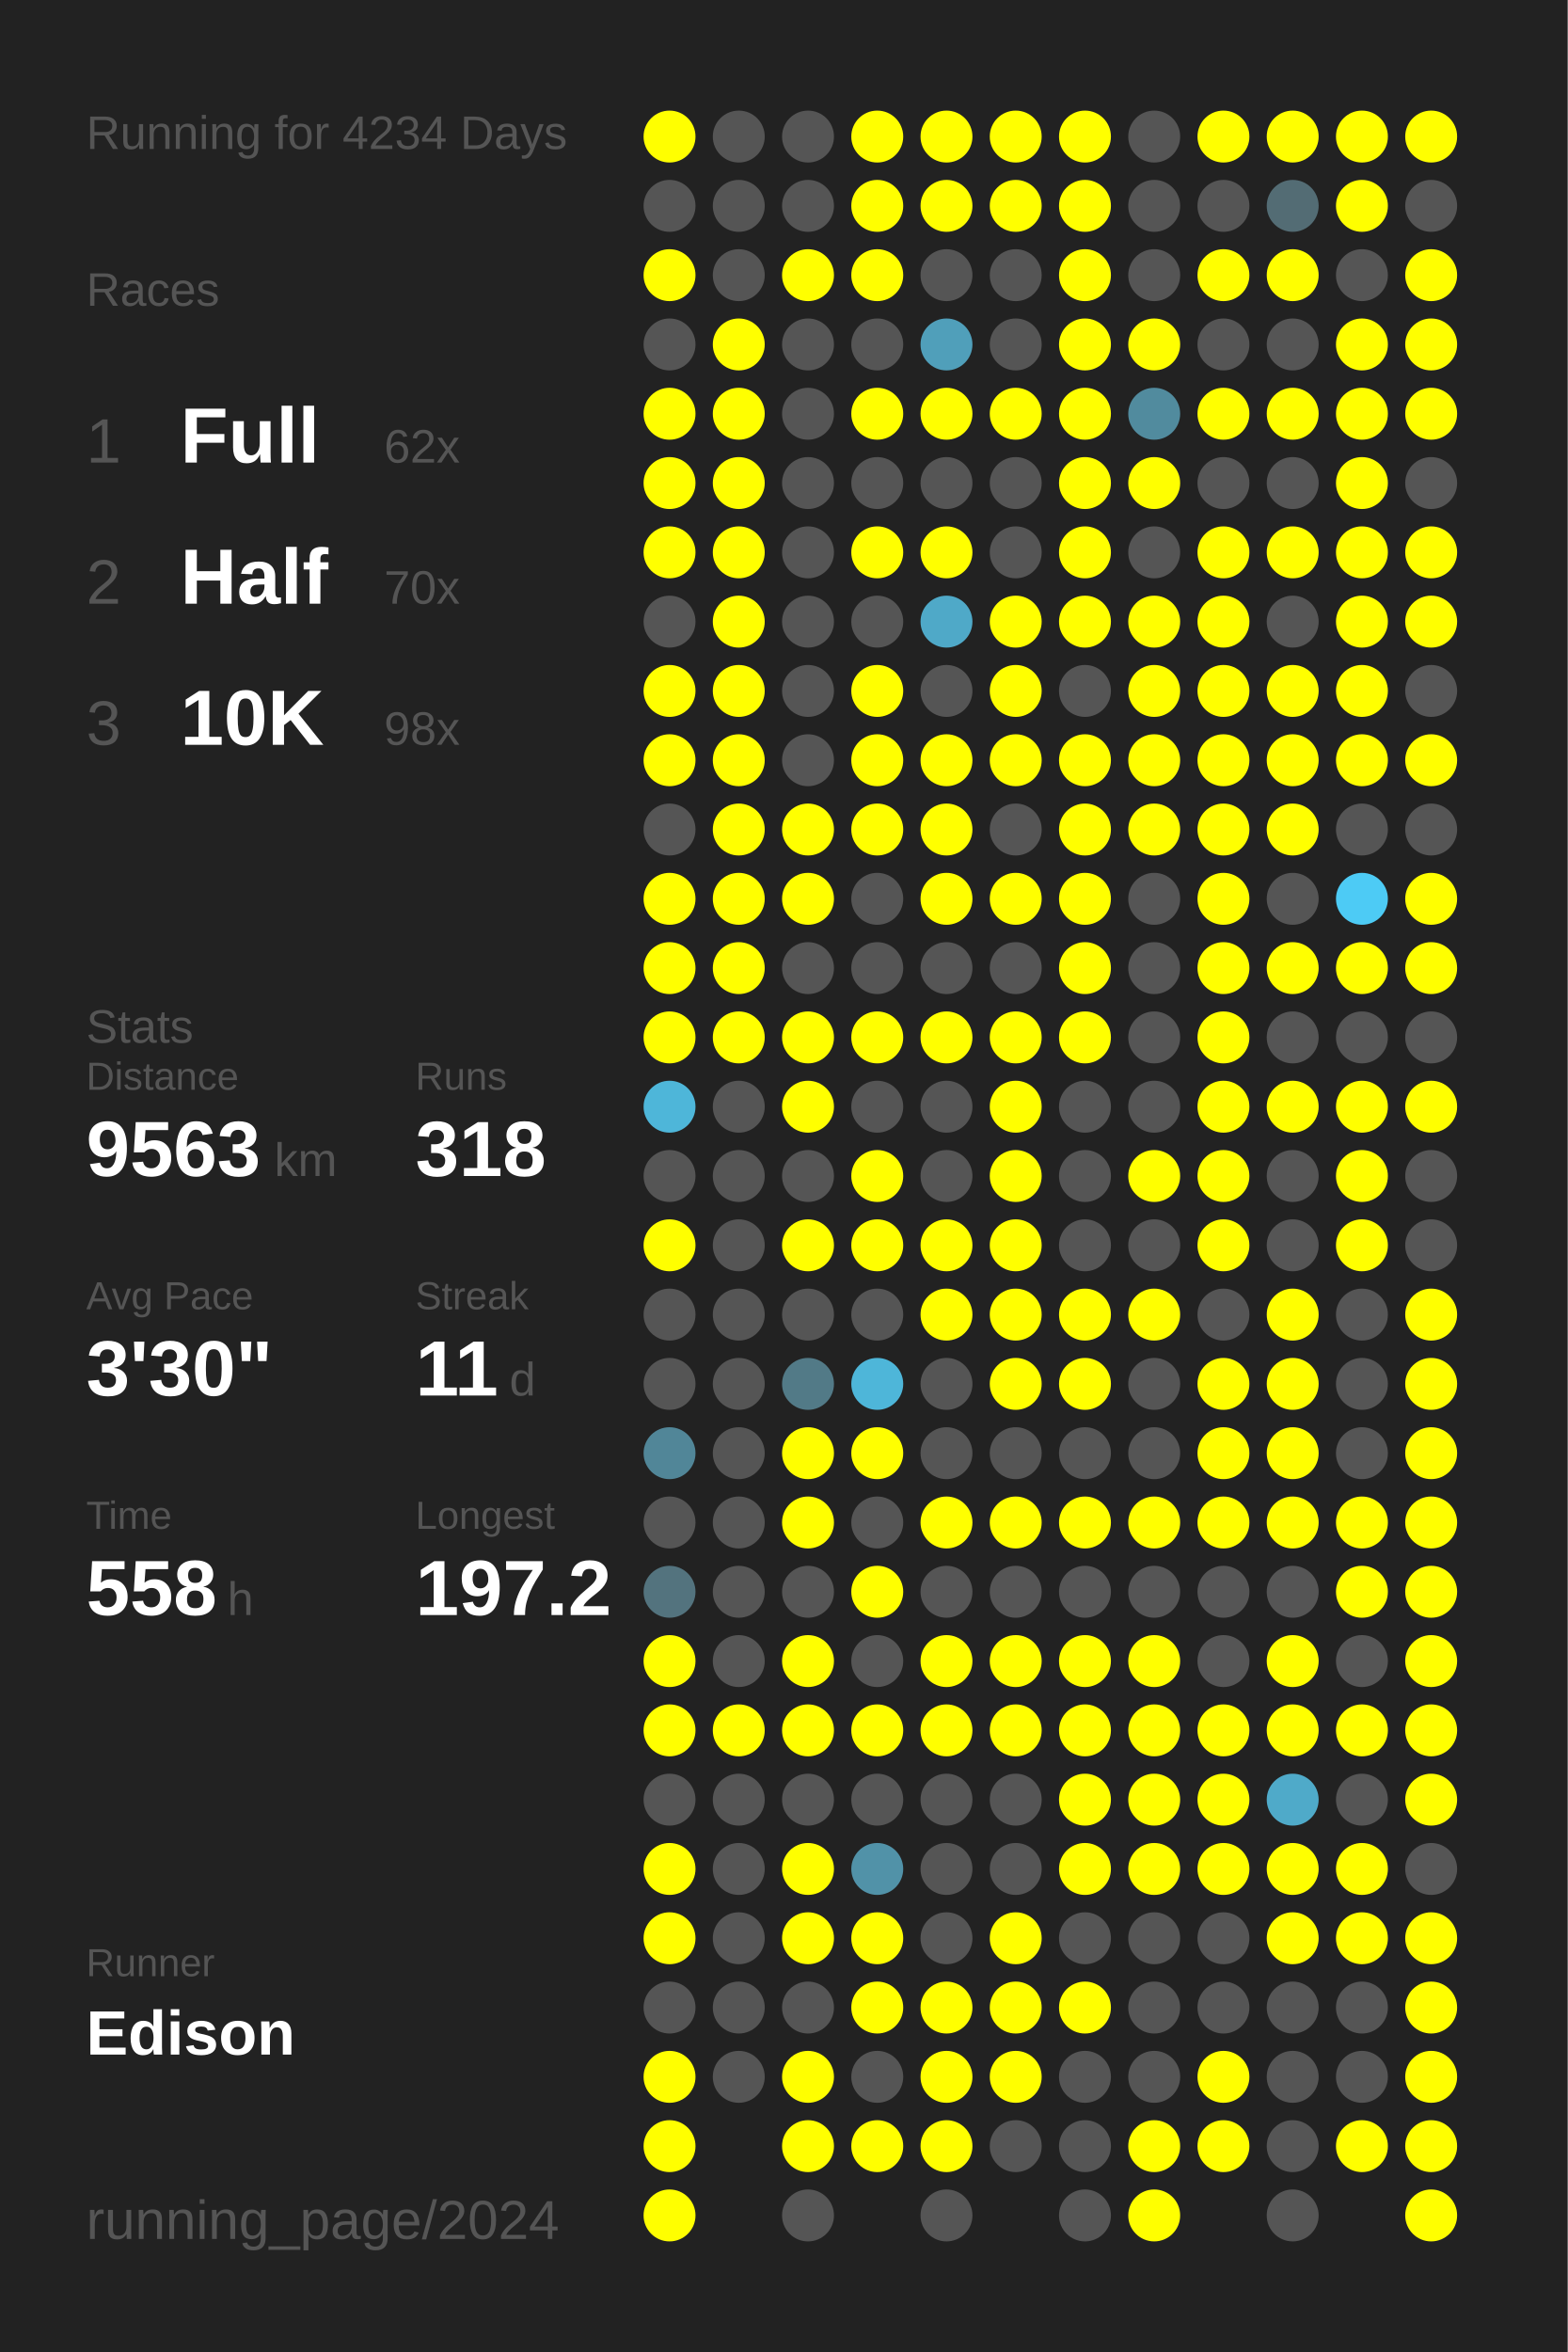
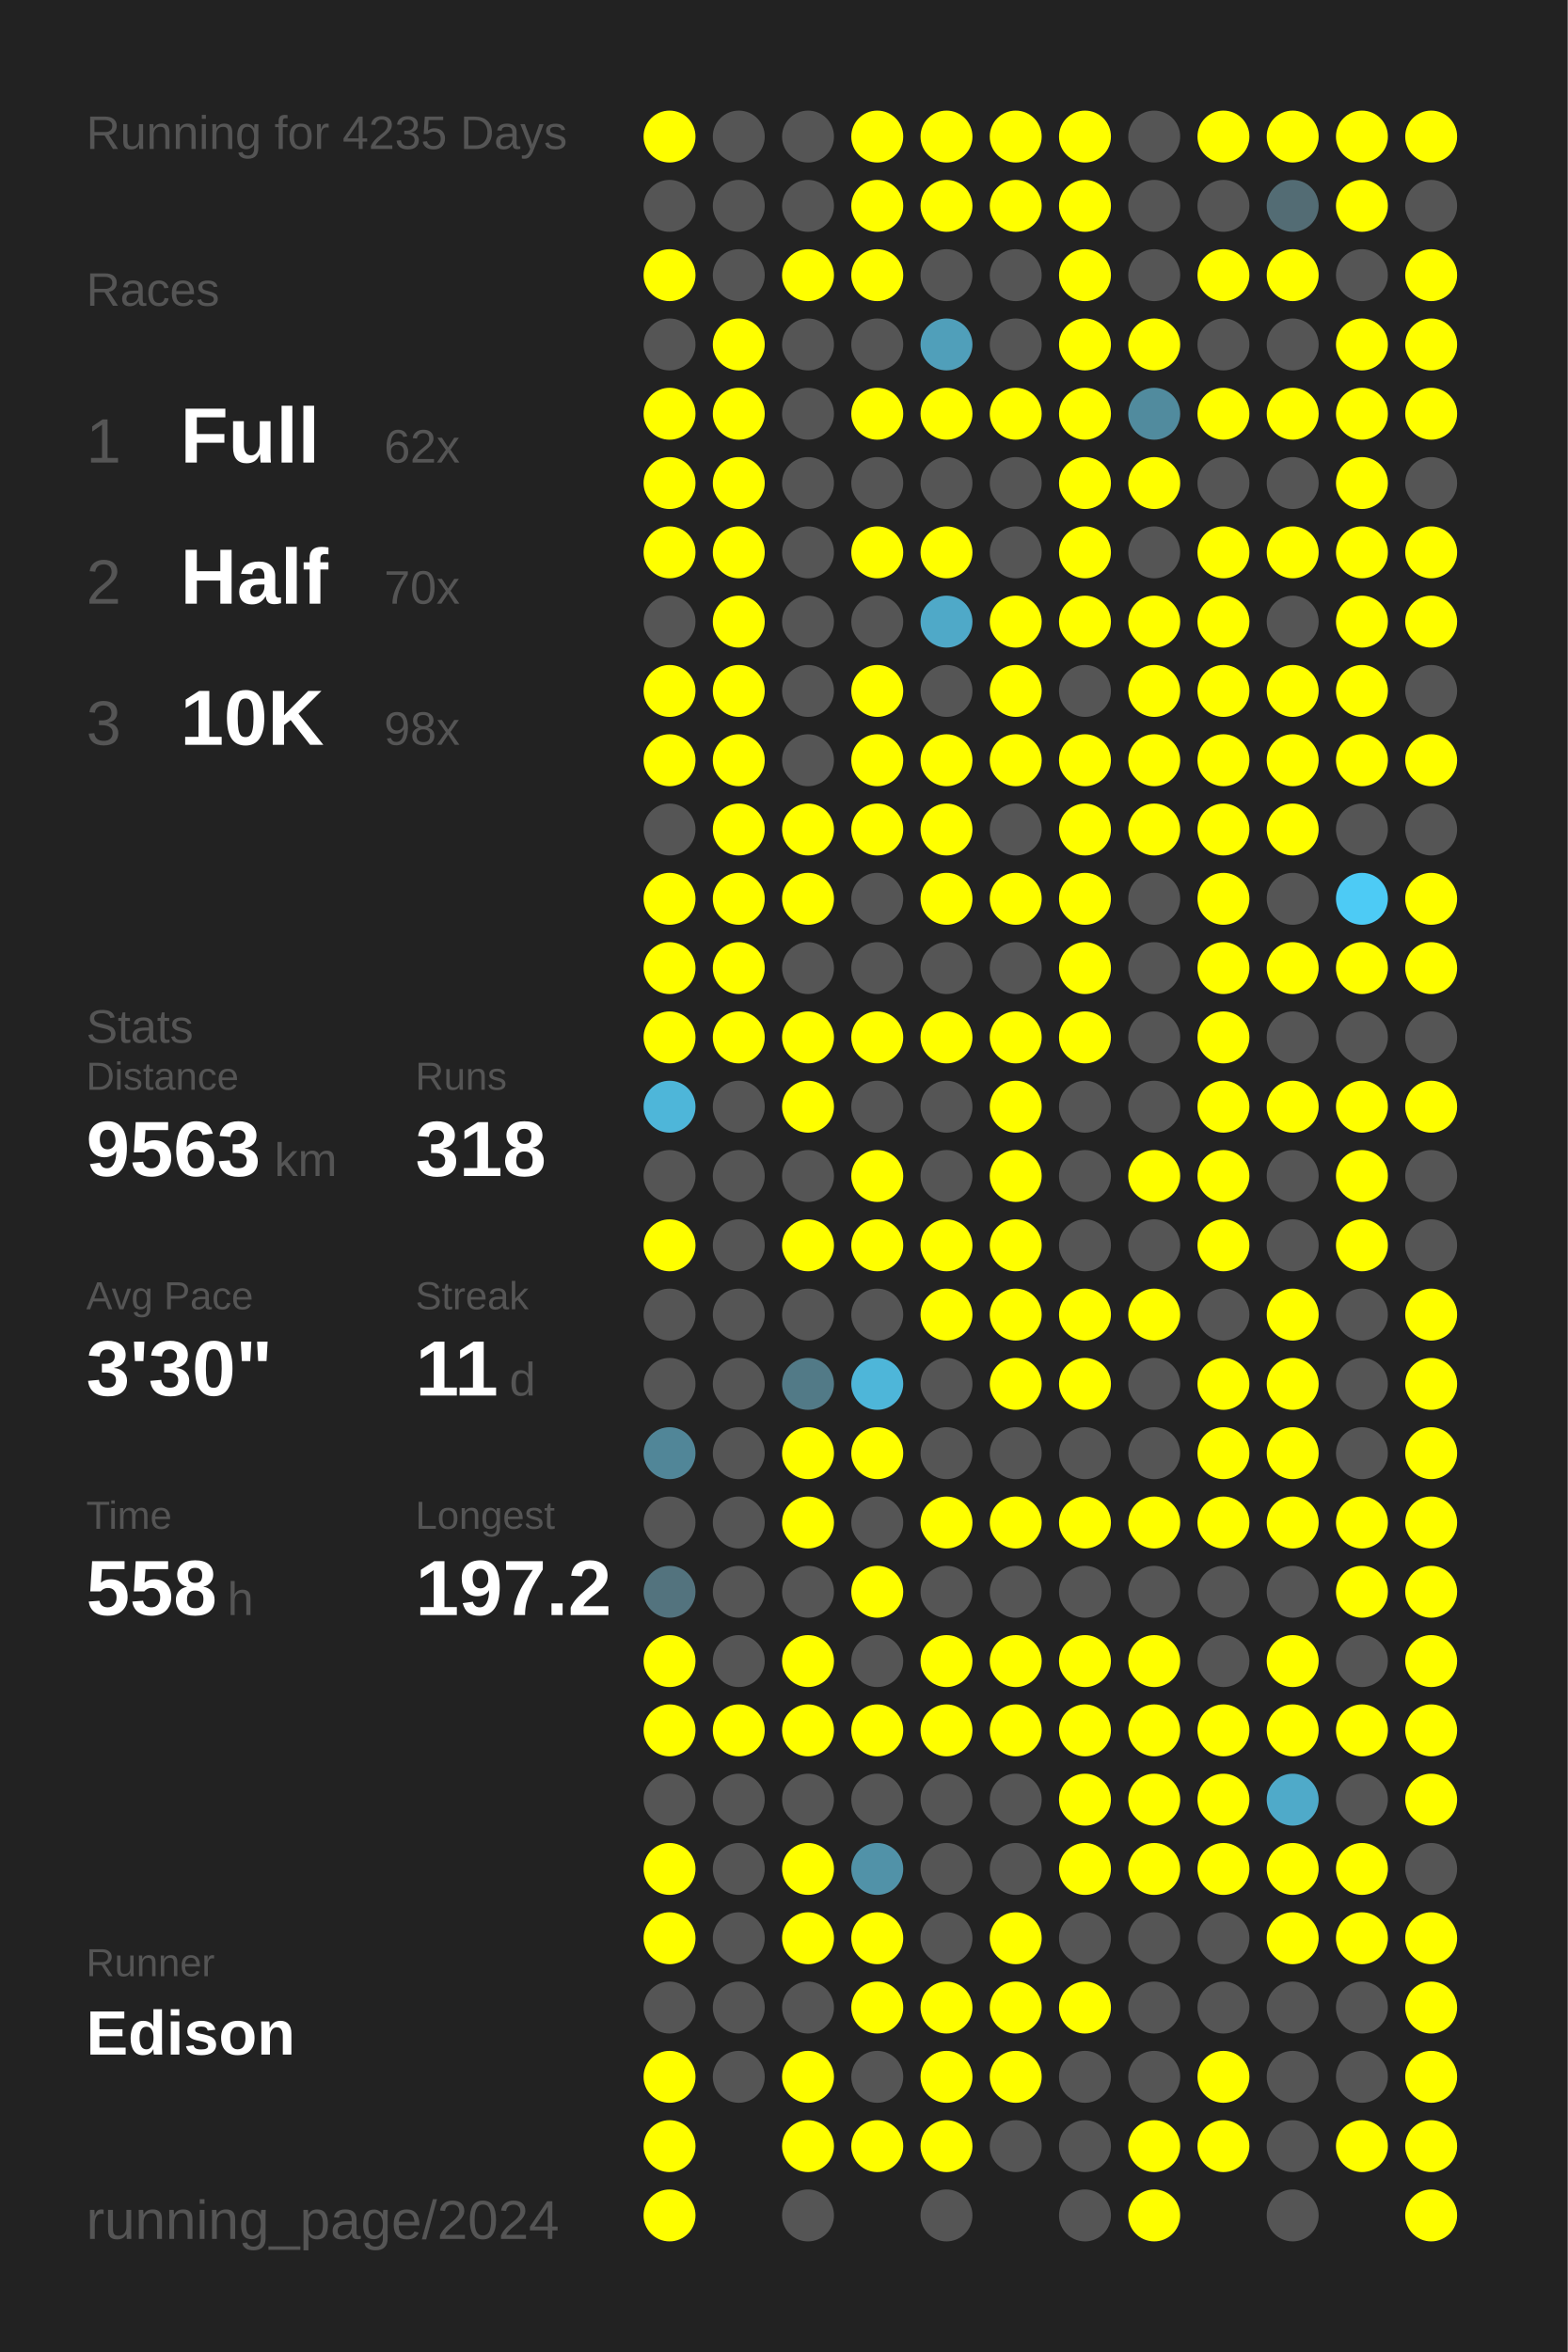
<svg xmlns="http://www.w3.org/2000/svg" baseProfile="full" height="300mm" version="1.1" viewBox="0,0,200,300" width="200mm">
  <defs />
  <rect fill="#222222" height="300" width="200" x="0" y="0" />
-   <text fill="#555555" style="font-size:6px; font-family:Arial;" x="11" y="19">Running for 4234 Days</text>
+   <text fill="#555555" style="font-size:6px; font-family:Arial;" x="11" y="19">Running for 4235 Days</text>
  <text fill="#555555" style="font-size:6px; font-family:Arial;" x="11" y="39">Races</text>
  <text fill="#555555" style="font-size:8px; font-family:Arial;" x="11" y="59">1</text>
  <text fill="#FFFFFF" style="font-size:10px; font-family:Arial; font-weight:bold;" x="23" y="59">Full</text>
  <text fill="#555555" style="font-size:6px; font-family:Arial;" x="49" y="59">62x</text>
  <text fill="#555555" style="font-size:8px; font-family:Arial;" x="11" y="77">2</text>
  <text fill="#FFFFFF" style="font-size:10px; font-family:Arial; font-weight:bold;" x="23" y="77">Half</text>
  <text fill="#555555" style="font-size:6px; font-family:Arial;" x="49" y="77">70x</text>
  <text fill="#555555" style="font-size:8px; font-family:Arial;" x="11" y="95">3</text>
  <text fill="#FFFFFF" style="font-size:10px; font-family:Arial; font-weight:bold;" x="23" y="95">10K</text>
  <text fill="#555555" style="font-size:6px; font-family:Arial;" x="49" y="95">98x</text>
  <text fill="#555555" style="font-size:6px; font-family:Arial;" x="11" y="133">Stats</text>
  <text fill="#555555" style="font-size:5px; font-family:Arial;" x="11" y="139">Distance</text>
  <text fill="#FFFFFF" style="font-size:10px; font-family:Arial; font-weight:bold;" x="11" y="150">9563</text>
  <text fill="#555555" style="font-size:6px; font-family:Arial;" x="35" y="150">km</text>
  <text fill="#555555" style="font-size:5px; font-family:Arial;" x="53" y="139">Runs</text>
  <text fill="#FFFFFF" style="font-size:10px; font-family:Arial; font-weight:bold;" x="53" y="150">318</text>
  <text fill="#555555" style="font-size:5px; font-family:Arial;" x="11" y="167">Avg Pace</text>
  <text fill="#FFFFFF" style="font-size:10px; font-family:Arial; font-weight:bold;" x="11" y="178">3'30"</text>
  <text fill="#555555" style="font-size:5px; font-family:Arial;" x="53" y="167">Streak</text>
  <text fill="#FFFFFF" style="font-size:10px; font-family:Arial; font-weight:bold;" x="53" y="178">11</text>
  <text fill="#555555" style="font-size:6px; font-family:Arial;" x="65" y="178">d</text>
  <text fill="#555555" style="font-size:5px; font-family:Arial;" x="11" y="195">Time</text>
  <text fill="#FFFFFF" style="font-size:10px; font-family:Arial; font-weight:bold;" x="11" y="206">558</text>
  <text fill="#555555" style="font-size:6px; font-family:Arial;" x="29" y="206">h</text>
  <text fill="#555555" style="font-size:5px; font-family:Arial;" x="53" y="195">Longest</text>
  <text fill="#FFFFFF" style="font-size:10px; font-family:Arial; font-weight:bold;" x="53" y="206">197.2</text>
  <text fill="#555555" style="font-size:5px; font-family:Arial;" x="11" y="252.065">Runner</text>
  <text fill="#FFFFFF" style="font-size:8px; font-family:Arial; font-weight:bold;" x="11" y="262.065">Edison</text>
  <text fill="#555555" style="font-size:7px; font-family:Arial;" x="11" y="285.581">running_page/2024</text>
  <circle cx="85.417" cy="17.419" fill="#FFFF00" r="3.312" />
  <circle cx="85.417" cy="26.258" fill="#555555" r="3.312" />
  <circle cx="85.417" cy="35.097" fill="#FFFF00" r="3.312" />
  <circle cx="85.417" cy="43.935" fill="#555555" r="3.312" />
  <circle cx="85.417" cy="52.774" fill="#FFFF00" r="3.312" />
  <circle cx="85.417" cy="61.613" fill="#FFFF00" r="3.312" />
  <circle cx="85.417" cy="70.452" fill="#FFFF00" r="3.312" />
  <circle cx="85.417" cy="79.29" fill="#555555" r="3.312" />
  <circle cx="85.417" cy="88.129" fill="#FFFF00" r="3.312" />
  <circle cx="85.417" cy="96.968" fill="#FFFF00" r="3.312" />
  <circle cx="85.417" cy="105.806" fill="#555555" r="3.312" />
  <circle cx="85.417" cy="114.645" fill="#FFFF00" r="3.312" />
  <circle cx="85.417" cy="123.484" fill="#FFFF00" r="3.312" />
  <circle cx="85.417" cy="132.323" fill="#FFFF00" r="3.312" />
  <circle cx="85.417" cy="141.161" fill="#4eb6d9" r="3.312" />
  <circle cx="85.417" cy="150" fill="#555555" r="3.312" />
  <circle cx="85.417" cy="158.839" fill="#FFFF00" r="3.312" />
  <circle cx="85.417" cy="167.677" fill="#555555" r="3.312" />
  <circle cx="85.417" cy="176.516" fill="#555555" r="3.312" />
  <circle cx="85.417" cy="185.355" fill="#518698" r="3.312" />
  <circle cx="85.417" cy="194.194" fill="#555555" r="3.312" />
  <circle cx="85.417" cy="203.032" fill="#53737e" r="3.312" />
  <circle cx="85.417" cy="211.871" fill="#FFFF00" r="3.312" />
  <circle cx="85.417" cy="220.71" fill="#FFFF00" r="3.312" />
  <circle cx="85.417" cy="229.548" fill="#555555" r="3.312" />
  <circle cx="85.417" cy="238.387" fill="#FFFF00" r="3.312" />
  <circle cx="85.417" cy="247.226" fill="#FFFF00" r="3.312" />
  <circle cx="85.417" cy="256.065" fill="#555555" r="3.312" />
  <circle cx="85.417" cy="264.903" fill="#FFFF00" r="3.312" />
  <circle cx="85.417" cy="273.742" fill="#FFFF00" r="3.312" />
  <circle cx="85.417" cy="282.581" fill="#FFFF00" r="3.312" />
  <circle cx="94.25" cy="17.419" fill="#555555" r="3.312" />
  <circle cx="94.25" cy="26.258" fill="#555555" r="3.312" />
  <circle cx="94.25" cy="35.097" fill="#555555" r="3.312" />
  <circle cx="94.25" cy="43.935" fill="#FFFF00" r="3.312" />
  <circle cx="94.25" cy="52.774" fill="#FFFF00" r="3.312" />
  <circle cx="94.25" cy="61.613" fill="#FFFF00" r="3.312" />
  <circle cx="94.25" cy="70.452" fill="#FFFF00" r="3.312" />
  <circle cx="94.25" cy="79.29" fill="#FFFF00" r="3.312" />
  <circle cx="94.25" cy="88.129" fill="#FFFF00" r="3.312" />
  <circle cx="94.25" cy="96.968" fill="#FFFF00" r="3.312" />
  <circle cx="94.25" cy="105.806" fill="#FFFF00" r="3.312" />
  <circle cx="94.25" cy="114.645" fill="#FFFF00" r="3.312" />
  <circle cx="94.25" cy="123.484" fill="#FFFF00" r="3.312" />
  <circle cx="94.25" cy="132.323" fill="#FFFF00" r="3.312" />
  <circle cx="94.25" cy="141.161" fill="#555555" r="3.312" />
  <circle cx="94.25" cy="150" fill="#555555" r="3.312" />
  <circle cx="94.25" cy="158.839" fill="#555555" r="3.312" />
  <circle cx="94.25" cy="167.677" fill="#555555" r="3.312" />
  <circle cx="94.25" cy="176.516" fill="#555555" r="3.312" />
  <circle cx="94.25" cy="185.355" fill="#555555" r="3.312" />
  <circle cx="94.25" cy="194.194" fill="#555555" r="3.312" />
  <circle cx="94.25" cy="203.032" fill="#555555" r="3.312" />
  <circle cx="94.25" cy="211.871" fill="#555555" r="3.312" />
  <circle cx="94.25" cy="220.71" fill="#FFFF00" r="3.312" />
  <circle cx="94.25" cy="229.548" fill="#555555" r="3.312" />
  <circle cx="94.25" cy="238.387" fill="#555555" r="3.312" />
  <circle cx="94.25" cy="247.226" fill="#555555" r="3.312" />
  <circle cx="94.25" cy="256.065" fill="#555555" r="3.312" />
  <circle cx="94.25" cy="264.903" fill="#555555" r="3.312" />
  <circle cx="103.083" cy="17.419" fill="#555555" r="3.312" />
  <circle cx="103.083" cy="26.258" fill="#555555" r="3.312" />
  <circle cx="103.083" cy="35.097" fill="#FFFF00" r="3.312" />
  <circle cx="103.083" cy="43.935" fill="#555555" r="3.312" />
  <circle cx="103.083" cy="52.774" fill="#555555" r="3.312" />
  <circle cx="103.083" cy="61.613" fill="#555555" r="3.312" />
  <circle cx="103.083" cy="70.452" fill="#555555" r="3.312" />
  <circle cx="103.083" cy="79.29" fill="#555555" r="3.312" />
  <circle cx="103.083" cy="88.129" fill="#555555" r="3.312" />
  <circle cx="103.083" cy="96.968" fill="#555555" r="3.312" />
  <circle cx="103.083" cy="105.806" fill="#FFFF00" r="3.312" />
  <circle cx="103.083" cy="114.645" fill="#FFFF00" r="3.312" />
  <circle cx="103.083" cy="123.484" fill="#555555" r="3.312" />
  <circle cx="103.083" cy="132.323" fill="#FFFF00" r="3.312" />
  <circle cx="103.083" cy="141.161" fill="#FFFF00" r="3.312" />
  <circle cx="103.083" cy="150" fill="#555555" r="3.312" />
  <circle cx="103.083" cy="158.839" fill="#FFFF00" r="3.312" />
  <circle cx="103.083" cy="167.677" fill="#555555" r="3.312" />
  <circle cx="103.083" cy="176.516" fill="#527a87" r="3.312" />
  <circle cx="103.083" cy="185.355" fill="#FFFF00" r="3.312" />
  <circle cx="103.083" cy="194.194" fill="#FFFF00" r="3.312" />
  <circle cx="103.083" cy="203.032" fill="#555555" r="3.312" />
  <circle cx="103.083" cy="211.871" fill="#FFFF00" r="3.312" />
  <circle cx="103.083" cy="220.71" fill="#FFFF00" r="3.312" />
  <circle cx="103.083" cy="229.548" fill="#555555" r="3.312" />
  <circle cx="103.083" cy="238.387" fill="#FFFF00" r="3.312" />
  <circle cx="103.083" cy="247.226" fill="#FFFF00" r="3.312" />
  <circle cx="103.083" cy="256.065" fill="#555555" r="3.312" />
  <circle cx="103.083" cy="264.903" fill="#FFFF00" r="3.312" />
  <circle cx="103.083" cy="273.742" fill="#FFFF00" r="3.312" />
  <circle cx="103.083" cy="282.581" fill="#555555" r="3.312" />
  <circle cx="111.917" cy="17.419" fill="#FFFF00" r="3.312" />
  <circle cx="111.917" cy="26.258" fill="#FFFF00" r="3.312" />
  <circle cx="111.917" cy="35.097" fill="#FFFF00" r="3.312" />
  <circle cx="111.917" cy="43.935" fill="#555555" r="3.312" />
  <circle cx="111.917" cy="52.774" fill="#FFFF00" r="3.312" />
  <circle cx="111.917" cy="61.613" fill="#555555" r="3.312" />
  <circle cx="111.917" cy="70.452" fill="#FFFF00" r="3.312" />
  <circle cx="111.917" cy="79.29" fill="#555555" r="3.312" />
  <circle cx="111.917" cy="88.129" fill="#FFFF00" r="3.312" />
  <circle cx="111.917" cy="96.968" fill="#FFFF00" r="3.312" />
  <circle cx="111.917" cy="105.806" fill="#FFFF00" r="3.312" />
  <circle cx="111.917" cy="114.645" fill="#555555" r="3.312" />
  <circle cx="111.917" cy="123.484" fill="#555555" r="3.312" />
  <circle cx="111.917" cy="132.323" fill="#FFFF00" r="3.312" />
  <circle cx="111.917" cy="141.161" fill="#555555" r="3.312" />
  <circle cx="111.917" cy="150" fill="#FFFF00" r="3.312" />
  <circle cx="111.917" cy="158.839" fill="#FFFF00" r="3.312" />
  <circle cx="111.917" cy="167.677" fill="#555555" r="3.312" />
  <circle cx="111.917" cy="176.516" fill="#4eb6d9" r="3.312" />
  <circle cx="111.917" cy="185.355" fill="#FFFF00" r="3.312" />
  <circle cx="111.917" cy="194.194" fill="#555555" r="3.312" />
  <circle cx="111.917" cy="203.032" fill="#FFFF00" r="3.312" />
  <circle cx="111.917" cy="211.871" fill="#555555" r="3.312" />
  <circle cx="111.917" cy="220.71" fill="#FFFF00" r="3.312" />
  <circle cx="111.917" cy="229.548" fill="#555555" r="3.312" />
  <circle cx="111.917" cy="238.387" fill="#5192a8" r="3.312" />
  <circle cx="111.917" cy="247.226" fill="#FFFF00" r="3.312" />
  <circle cx="111.917" cy="256.065" fill="#FFFF00" r="3.312" />
  <circle cx="111.917" cy="264.903" fill="#555555" r="3.312" />
  <circle cx="111.917" cy="273.742" fill="#FFFF00" r="3.312" />
  <circle cx="120.75" cy="17.419" fill="#FFFF00" r="3.312" />
  <circle cx="120.75" cy="26.258" fill="#FFFF00" r="3.312" />
  <circle cx="120.75" cy="35.097" fill="#555555" r="3.312" />
  <circle cx="120.75" cy="43.935" fill="#509fba" r="3.312" />
  <circle cx="120.75" cy="52.774" fill="#FFFF00" r="3.312" />
  <circle cx="120.75" cy="61.613" fill="#555555" r="3.312" />
  <circle cx="120.75" cy="70.452" fill="#FFFF00" r="3.312" />
  <circle cx="120.75" cy="79.29" fill="#4fa9c8" r="3.312" />
  <circle cx="120.75" cy="88.129" fill="#555555" r="3.312" />
  <circle cx="120.75" cy="96.968" fill="#FFFF00" r="3.312" />
  <circle cx="120.75" cy="105.806" fill="#FFFF00" r="3.312" />
  <circle cx="120.75" cy="114.645" fill="#FFFF00" r="3.312" />
  <circle cx="120.75" cy="123.484" fill="#555555" r="3.312" />
  <circle cx="120.75" cy="132.323" fill="#FFFF00" r="3.312" />
  <circle cx="120.75" cy="141.161" fill="#555555" r="3.312" />
  <circle cx="120.75" cy="150" fill="#555555" r="3.312" />
  <circle cx="120.75" cy="158.839" fill="#FFFF00" r="3.312" />
  <circle cx="120.75" cy="167.677" fill="#FFFF00" r="3.312" />
  <circle cx="120.75" cy="176.516" fill="#555555" r="3.312" />
  <circle cx="120.75" cy="185.355" fill="#555555" r="3.312" />
  <circle cx="120.75" cy="194.194" fill="#FFFF00" r="3.312" />
  <circle cx="120.75" cy="203.032" fill="#555555" r="3.312" />
  <circle cx="120.75" cy="211.871" fill="#FFFF00" r="3.312" />
  <circle cx="120.75" cy="220.71" fill="#FFFF00" r="3.312" />
  <circle cx="120.75" cy="229.548" fill="#555555" r="3.312" />
  <circle cx="120.75" cy="238.387" fill="#555555" r="3.312" />
  <circle cx="120.75" cy="247.226" fill="#555555" r="3.312" />
  <circle cx="120.75" cy="256.065" fill="#FFFF00" r="3.312" />
  <circle cx="120.75" cy="264.903" fill="#FFFF00" r="3.312" />
  <circle cx="120.75" cy="273.742" fill="#FFFF00" r="3.312" />
  <circle cx="120.75" cy="282.581" fill="#555555" r="3.312" />
  <circle cx="129.583" cy="17.419" fill="#FFFF00" r="3.312" />
  <circle cx="129.583" cy="26.258" fill="#FFFF00" r="3.312" />
  <circle cx="129.583" cy="35.097" fill="#555555" r="3.312" />
  <circle cx="129.583" cy="43.935" fill="#555555" r="3.312" />
  <circle cx="129.583" cy="52.774" fill="#FFFF00" r="3.312" />
  <circle cx="129.583" cy="61.613" fill="#555555" r="3.312" />
  <circle cx="129.583" cy="70.452" fill="#555555" r="3.312" />
  <circle cx="129.583" cy="79.29" fill="#FFFF00" r="3.312" />
  <circle cx="129.583" cy="88.129" fill="#FFFF00" r="3.312" />
  <circle cx="129.583" cy="96.968" fill="#FFFF00" r="3.312" />
  <circle cx="129.583" cy="105.806" fill="#555555" r="3.312" />
  <circle cx="129.583" cy="114.645" fill="#FFFF00" r="3.312" />
  <circle cx="129.583" cy="123.484" fill="#555555" r="3.312" />
  <circle cx="129.583" cy="132.323" fill="#FFFF00" r="3.312" />
  <circle cx="129.583" cy="141.161" fill="#FFFF00" r="3.312" />
  <circle cx="129.583" cy="150" fill="#FFFF00" r="3.312" />
  <circle cx="129.583" cy="158.839" fill="#FFFF00" r="3.312" />
  <circle cx="129.583" cy="167.677" fill="#FFFF00" r="3.312" />
  <circle cx="129.583" cy="176.516" fill="#FFFF00" r="3.312" />
  <circle cx="129.583" cy="185.355" fill="#555555" r="3.312" />
  <circle cx="129.583" cy="194.194" fill="#FFFF00" r="3.312" />
  <circle cx="129.583" cy="203.032" fill="#555555" r="3.312" />
  <circle cx="129.583" cy="211.871" fill="#FFFF00" r="3.312" />
  <circle cx="129.583" cy="220.71" fill="#FFFF00" r="3.312" />
  <circle cx="129.583" cy="229.548" fill="#555555" r="3.312" />
  <circle cx="129.583" cy="238.387" fill="#555555" r="3.312" />
  <circle cx="129.583" cy="247.226" fill="#FFFF00" r="3.312" />
  <circle cx="129.583" cy="256.065" fill="#FFFF00" r="3.312" />
  <circle cx="129.583" cy="264.903" fill="#FFFF00" r="3.312" />
  <circle cx="129.583" cy="273.742" fill="#555555" r="3.312" />
  <circle cx="138.417" cy="17.419" fill="#FFFF00" r="3.312" />
  <circle cx="138.417" cy="26.258" fill="#FFFF00" r="3.312" />
  <circle cx="138.417" cy="35.097" fill="#FFFF00" r="3.312" />
  <circle cx="138.417" cy="43.935" fill="#FFFF00" r="3.312" />
  <circle cx="138.417" cy="52.774" fill="#FFFF00" r="3.312" />
  <circle cx="138.417" cy="61.613" fill="#FFFF00" r="3.312" />
  <circle cx="138.417" cy="70.452" fill="#FFFF00" r="3.312" />
  <circle cx="138.417" cy="79.29" fill="#FFFF00" r="3.312" />
  <circle cx="138.417" cy="88.129" fill="#555555" r="3.312" />
  <circle cx="138.417" cy="96.968" fill="#FFFF00" r="3.312" />
  <circle cx="138.417" cy="105.806" fill="#FFFF00" r="3.312" />
  <circle cx="138.417" cy="114.645" fill="#FFFF00" r="3.312" />
  <circle cx="138.417" cy="123.484" fill="#FFFF00" r="3.312" />
  <circle cx="138.417" cy="132.323" fill="#FFFF00" r="3.312" />
  <circle cx="138.417" cy="141.161" fill="#555555" r="3.312" />
  <circle cx="138.417" cy="150" fill="#555555" r="3.312" />
  <circle cx="138.417" cy="158.839" fill="#555555" r="3.312" />
  <circle cx="138.417" cy="167.677" fill="#FFFF00" r="3.312" />
  <circle cx="138.417" cy="176.516" fill="#FFFF00" r="3.312" />
  <circle cx="138.417" cy="185.355" fill="#555555" r="3.312" />
  <circle cx="138.417" cy="194.194" fill="#FFFF00" r="3.312" />
  <circle cx="138.417" cy="203.032" fill="#555555" r="3.312" />
  <circle cx="138.417" cy="211.871" fill="#FFFF00" r="3.312" />
  <circle cx="138.417" cy="220.71" fill="#FFFF00" r="3.312" />
  <circle cx="138.417" cy="229.548" fill="#FFFF00" r="3.312" />
  <circle cx="138.417" cy="238.387" fill="#FFFF00" r="3.312" />
  <circle cx="138.417" cy="247.226" fill="#555555" r="3.312" />
  <circle cx="138.417" cy="256.065" fill="#FFFF00" r="3.312" />
  <circle cx="138.417" cy="264.903" fill="#555555" r="3.312" />
  <circle cx="138.417" cy="273.742" fill="#555555" r="3.312" />
  <circle cx="138.417" cy="282.581" fill="#555555" r="3.312" />
  <circle cx="147.25" cy="17.419" fill="#555555" r="3.312" />
  <circle cx="147.25" cy="26.258" fill="#555555" r="3.312" />
  <circle cx="147.25" cy="35.097" fill="#555555" r="3.312" />
  <circle cx="147.25" cy="43.935" fill="#FFFF00" r="3.312" />
  <circle cx="147.25" cy="52.774" fill="#518b9e" r="3.312" />
  <circle cx="147.25" cy="61.613" fill="#FFFF00" r="3.312" />
  <circle cx="147.25" cy="70.452" fill="#555555" r="3.312" />
  <circle cx="147.25" cy="79.29" fill="#FFFF00" r="3.312" />
  <circle cx="147.25" cy="88.129" fill="#FFFF00" r="3.312" />
  <circle cx="147.25" cy="96.968" fill="#FFFF00" r="3.312" />
  <circle cx="147.25" cy="105.806" fill="#FFFF00" r="3.312" />
  <circle cx="147.25" cy="114.645" fill="#555555" r="3.312" />
  <circle cx="147.25" cy="123.484" fill="#555555" r="3.312" />
  <circle cx="147.25" cy="132.323" fill="#555555" r="3.312" />
  <circle cx="147.25" cy="141.161" fill="#555555" r="3.312" />
  <circle cx="147.25" cy="150" fill="#FFFF00" r="3.312" />
  <circle cx="147.25" cy="158.839" fill="#555555" r="3.312" />
  <circle cx="147.25" cy="167.677" fill="#FFFF00" r="3.312" />
  <circle cx="147.25" cy="176.516" fill="#555555" r="3.312" />
  <circle cx="147.25" cy="185.355" fill="#555555" r="3.312" />
  <circle cx="147.25" cy="194.194" fill="#FFFF00" r="3.312" />
  <circle cx="147.25" cy="203.032" fill="#555555" r="3.312" />
  <circle cx="147.25" cy="211.871" fill="#FFFF00" r="3.312" />
  <circle cx="147.25" cy="220.71" fill="#FFFF00" r="3.312" />
  <circle cx="147.25" cy="229.548" fill="#FFFF00" r="3.312" />
  <circle cx="147.25" cy="238.387" fill="#FFFF00" r="3.312" />
  <circle cx="147.25" cy="247.226" fill="#555555" r="3.312" />
  <circle cx="147.25" cy="256.065" fill="#555555" r="3.312" />
  <circle cx="147.25" cy="264.903" fill="#555555" r="3.312" />
  <circle cx="147.25" cy="273.742" fill="#FFFF00" r="3.312" />
  <circle cx="147.25" cy="282.581" fill="#FFFF00" r="3.312" />
  <circle cx="156.083" cy="17.419" fill="#FFFF00" r="3.312" />
  <circle cx="156.083" cy="26.258" fill="#555555" r="3.312" />
  <circle cx="156.083" cy="35.097" fill="#FFFF00" r="3.312" />
  <circle cx="156.083" cy="43.935" fill="#555555" r="3.312" />
  <circle cx="156.083" cy="52.774" fill="#FFFF00" r="3.312" />
  <circle cx="156.083" cy="61.613" fill="#555555" r="3.312" />
  <circle cx="156.083" cy="70.452" fill="#FFFF00" r="3.312" />
  <circle cx="156.083" cy="79.29" fill="#FFFF00" r="3.312" />
  <circle cx="156.083" cy="88.129" fill="#FFFF00" r="3.312" />
  <circle cx="156.083" cy="96.968" fill="#FFFF00" r="3.312" />
  <circle cx="156.083" cy="105.806" fill="#FFFF00" r="3.312" />
  <circle cx="156.083" cy="114.645" fill="#FFFF00" r="3.312" />
  <circle cx="156.083" cy="123.484" fill="#FFFF00" r="3.312" />
  <circle cx="156.083" cy="132.323" fill="#FFFF00" r="3.312" />
  <circle cx="156.083" cy="141.161" fill="#FFFF00" r="3.312" />
  <circle cx="156.083" cy="150" fill="#FFFF00" r="3.312" />
  <circle cx="156.083" cy="158.839" fill="#FFFF00" r="3.312" />
  <circle cx="156.083" cy="167.677" fill="#555555" r="3.312" />
  <circle cx="156.083" cy="176.516" fill="#FFFF00" r="3.312" />
  <circle cx="156.083" cy="185.355" fill="#FFFF00" r="3.312" />
  <circle cx="156.083" cy="194.194" fill="#FFFF00" r="3.312" />
  <circle cx="156.083" cy="203.032" fill="#555555" r="3.312" />
  <circle cx="156.083" cy="211.871" fill="#555555" r="3.312" />
  <circle cx="156.083" cy="220.71" fill="#FFFF00" r="3.312" />
  <circle cx="156.083" cy="229.548" fill="#FFFF00" r="3.312" />
  <circle cx="156.083" cy="238.387" fill="#FFFF00" r="3.312" />
  <circle cx="156.083" cy="247.226" fill="#555555" r="3.312" />
  <circle cx="156.083" cy="256.065" fill="#555555" r="3.312" />
  <circle cx="156.083" cy="264.903" fill="#FFFF00" r="3.312" />
  <circle cx="156.083" cy="273.742" fill="#FFFF00" r="3.312" />
  <circle cx="164.917" cy="17.419" fill="#FFFF00" r="3.312" />
  <circle cx="164.917" cy="26.258" fill="#536c74" r="3.312" />
  <circle cx="164.917" cy="35.097" fill="#FFFF00" r="3.312" />
  <circle cx="164.917" cy="43.935" fill="#555555" r="3.312" />
  <circle cx="164.917" cy="52.774" fill="#FFFF00" r="3.312" />
  <circle cx="164.917" cy="61.613" fill="#555555" r="3.312" />
  <circle cx="164.917" cy="70.452" fill="#FFFF00" r="3.312" />
  <circle cx="164.917" cy="79.29" fill="#555555" r="3.312" />
  <circle cx="164.917" cy="88.129" fill="#FFFF00" r="3.312" />
  <circle cx="164.917" cy="96.968" fill="#FFFF00" r="3.312" />
  <circle cx="164.917" cy="105.806" fill="#FFFF00" r="3.312" />
  <circle cx="164.917" cy="114.645" fill="#555555" r="3.312" />
  <circle cx="164.917" cy="123.484" fill="#FFFF00" r="3.312" />
  <circle cx="164.917" cy="132.323" fill="#555555" r="3.312" />
  <circle cx="164.917" cy="141.161" fill="#FFFF00" r="3.312" />
  <circle cx="164.917" cy="150" fill="#555555" r="3.312" />
  <circle cx="164.917" cy="158.839" fill="#555555" r="3.312" />
  <circle cx="164.917" cy="167.677" fill="#FFFF00" r="3.312" />
  <circle cx="164.917" cy="176.516" fill="#FFFF00" r="3.312" />
  <circle cx="164.917" cy="185.355" fill="#FFFF00" r="3.312" />
  <circle cx="164.917" cy="194.194" fill="#FFFF00" r="3.312" />
  <circle cx="164.917" cy="203.032" fill="#555555" r="3.312" />
  <circle cx="164.917" cy="211.871" fill="#FFFF00" r="3.312" />
  <circle cx="164.917" cy="220.71" fill="#FFFF00" r="3.312" />
  <circle cx="164.917" cy="229.548" fill="#4faac9" r="3.312" />
  <circle cx="164.917" cy="238.387" fill="#FFFF00" r="3.312" />
  <circle cx="164.917" cy="247.226" fill="#FFFF00" r="3.312" />
  <circle cx="164.917" cy="256.065" fill="#555555" r="3.312" />
  <circle cx="164.917" cy="264.903" fill="#555555" r="3.312" />
  <circle cx="164.917" cy="273.742" fill="#555555" r="3.312" />
  <circle cx="164.917" cy="282.581" fill="#555555" r="3.312" />
  <circle cx="173.75" cy="17.419" fill="#FFFF00" r="3.312" />
  <circle cx="173.75" cy="26.258" fill="#FFFF00" r="3.312" />
  <circle cx="173.75" cy="35.097" fill="#555555" r="3.312" />
  <circle cx="173.75" cy="43.935" fill="#FFFF00" r="3.312" />
  <circle cx="173.75" cy="52.774" fill="#FFFF00" r="3.312" />
  <circle cx="173.75" cy="61.613" fill="#FFFF00" r="3.312" />
  <circle cx="173.75" cy="70.452" fill="#FFFF00" r="3.312" />
  <circle cx="173.75" cy="79.29" fill="#FFFF00" r="3.312" />
  <circle cx="173.75" cy="88.129" fill="#FFFF00" r="3.312" />
  <circle cx="173.75" cy="96.968" fill="#FFFF00" r="3.312" />
  <circle cx="173.75" cy="105.806" fill="#555555" r="3.312" />
  <circle cx="173.75" cy="114.645" fill="#4dcbf5" r="3.312" />
  <circle cx="173.75" cy="123.484" fill="#FFFF00" r="3.312" />
  <circle cx="173.75" cy="132.323" fill="#555555" r="3.312" />
  <circle cx="173.75" cy="141.161" fill="#FFFF00" r="3.312" />
  <circle cx="173.75" cy="150" fill="#FFFF00" r="3.312" />
  <circle cx="173.75" cy="158.839" fill="#FFFF00" r="3.312" />
  <circle cx="173.75" cy="167.677" fill="#555555" r="3.312" />
  <circle cx="173.75" cy="176.516" fill="#555555" r="3.312" />
  <circle cx="173.75" cy="185.355" fill="#555555" r="3.312" />
  <circle cx="173.75" cy="194.194" fill="#FFFF00" r="3.312" />
  <circle cx="173.75" cy="203.032" fill="#FFFF00" r="3.312" />
  <circle cx="173.75" cy="211.871" fill="#555555" r="3.312" />
  <circle cx="173.75" cy="220.71" fill="#FFFF00" r="3.312" />
  <circle cx="173.75" cy="229.548" fill="#555555" r="3.312" />
  <circle cx="173.75" cy="238.387" fill="#FFFF00" r="3.312" />
  <circle cx="173.75" cy="247.226" fill="#FFFF00" r="3.312" />
  <circle cx="173.75" cy="256.065" fill="#555555" r="3.312" />
  <circle cx="173.75" cy="264.903" fill="#555555" r="3.312" />
  <circle cx="173.75" cy="273.742" fill="#FFFF00" r="3.312" />
  <circle cx="182.583" cy="17.419" fill="#FFFF00" r="3.312" />
  <circle cx="182.583" cy="26.258" fill="#555555" r="3.312" />
  <circle cx="182.583" cy="35.097" fill="#FFFF00" r="3.312" />
  <circle cx="182.583" cy="43.935" fill="#FFFF00" r="3.312" />
  <circle cx="182.583" cy="52.774" fill="#FFFF00" r="3.312" />
  <circle cx="182.583" cy="61.613" fill="#555555" r="3.312" />
  <circle cx="182.583" cy="70.452" fill="#FFFF00" r="3.312" />
  <circle cx="182.583" cy="79.29" fill="#FFFF00" r="3.312" />
  <circle cx="182.583" cy="88.129" fill="#555555" r="3.312" />
  <circle cx="182.583" cy="96.968" fill="#FFFF00" r="3.312" />
  <circle cx="182.583" cy="105.806" fill="#555555" r="3.312" />
  <circle cx="182.583" cy="114.645" fill="#FFFF00" r="3.312" />
  <circle cx="182.583" cy="123.484" fill="#FFFF00" r="3.312" />
  <circle cx="182.583" cy="132.323" fill="#555555" r="3.312" />
  <circle cx="182.583" cy="141.161" fill="#FFFF00" r="3.312" />
  <circle cx="182.583" cy="150" fill="#555555" r="3.312" />
  <circle cx="182.583" cy="158.839" fill="#555555" r="3.312" />
  <circle cx="182.583" cy="167.677" fill="#FFFF00" r="3.312" />
  <circle cx="182.583" cy="176.516" fill="#FFFF00" r="3.312" />
  <circle cx="182.583" cy="185.355" fill="#FFFF00" r="3.312" />
  <circle cx="182.583" cy="194.194" fill="#FFFF00" r="3.312" />
  <circle cx="182.583" cy="203.032" fill="#FFFF00" r="3.312" />
  <circle cx="182.583" cy="211.871" fill="#FFFF00" r="3.312" />
  <circle cx="182.583" cy="220.71" fill="#FFFF00" r="3.312" />
  <circle cx="182.583" cy="229.548" fill="#FFFF00" r="3.312" />
  <circle cx="182.583" cy="238.387" fill="#555555" r="3.312" />
  <circle cx="182.583" cy="247.226" fill="#FFFF00" r="3.312" />
  <circle cx="182.583" cy="256.065" fill="#FFFF00" r="3.312" />
  <circle cx="182.583" cy="264.903" fill="#FFFF00" r="3.312" />
  <circle cx="182.583" cy="273.742" fill="#FFFF00" r="3.312" />
  <circle cx="182.583" cy="282.581" fill="#FFFF00" r="3.312" />
</svg>
